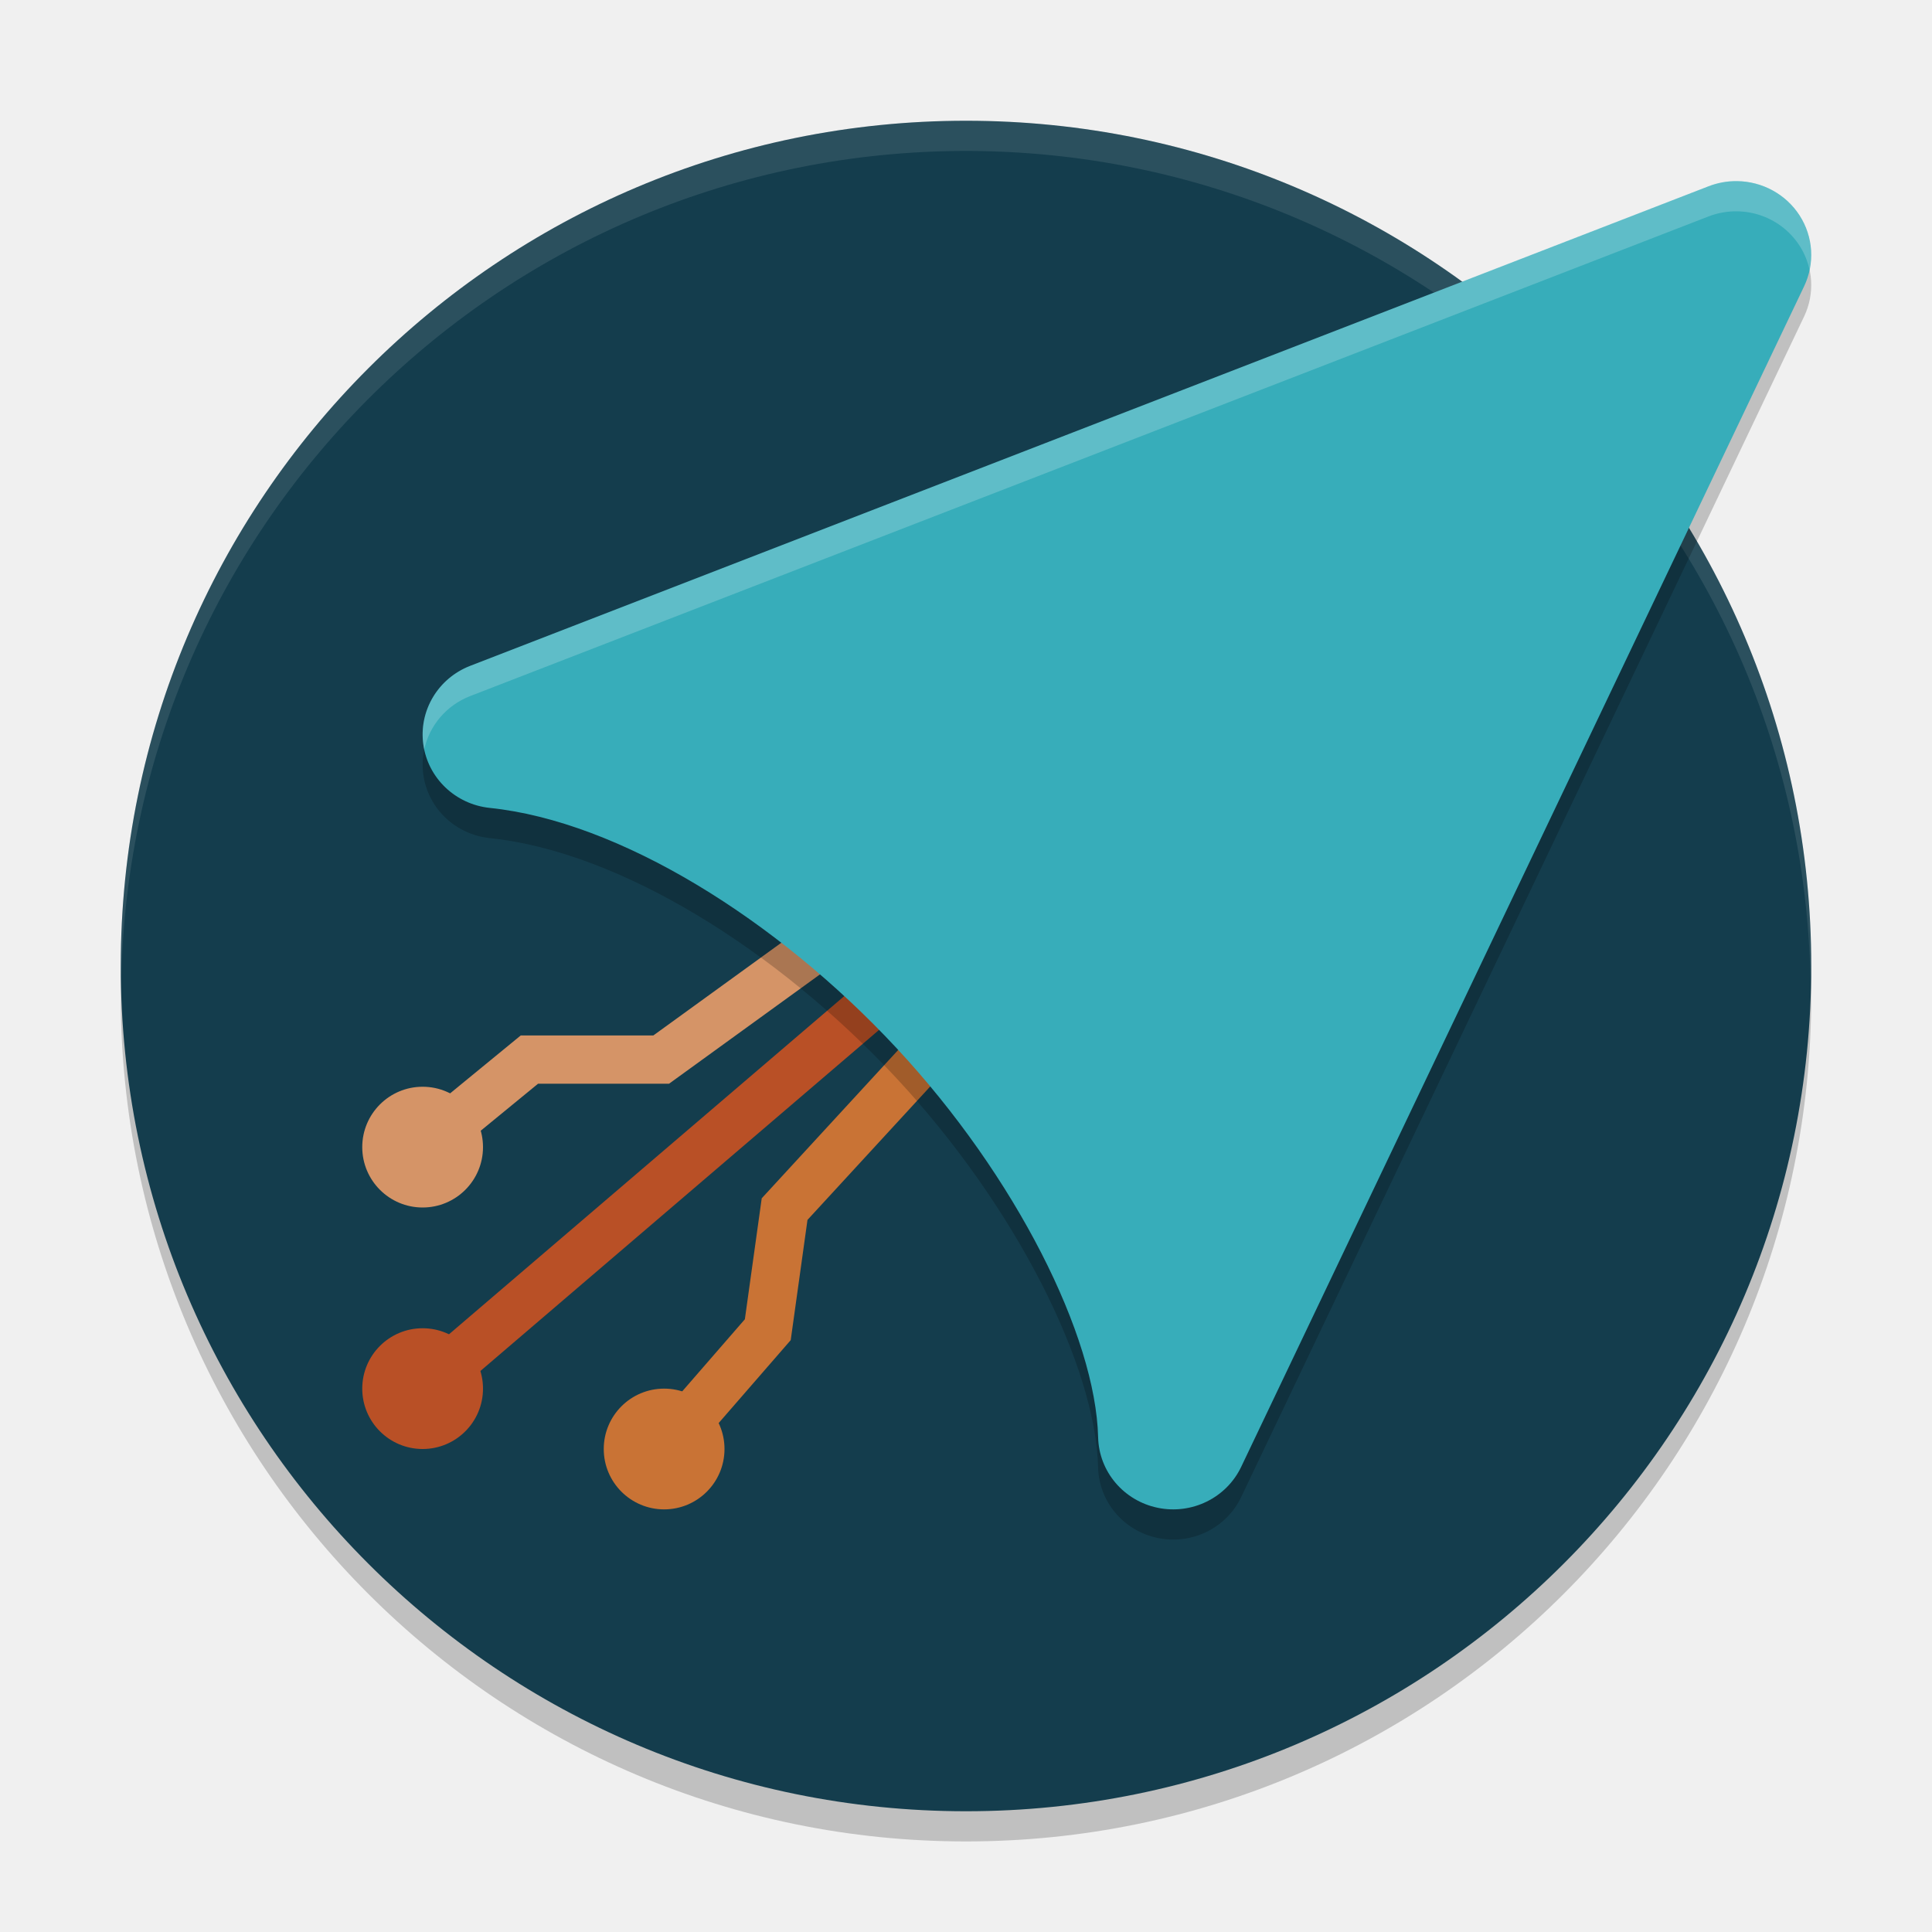
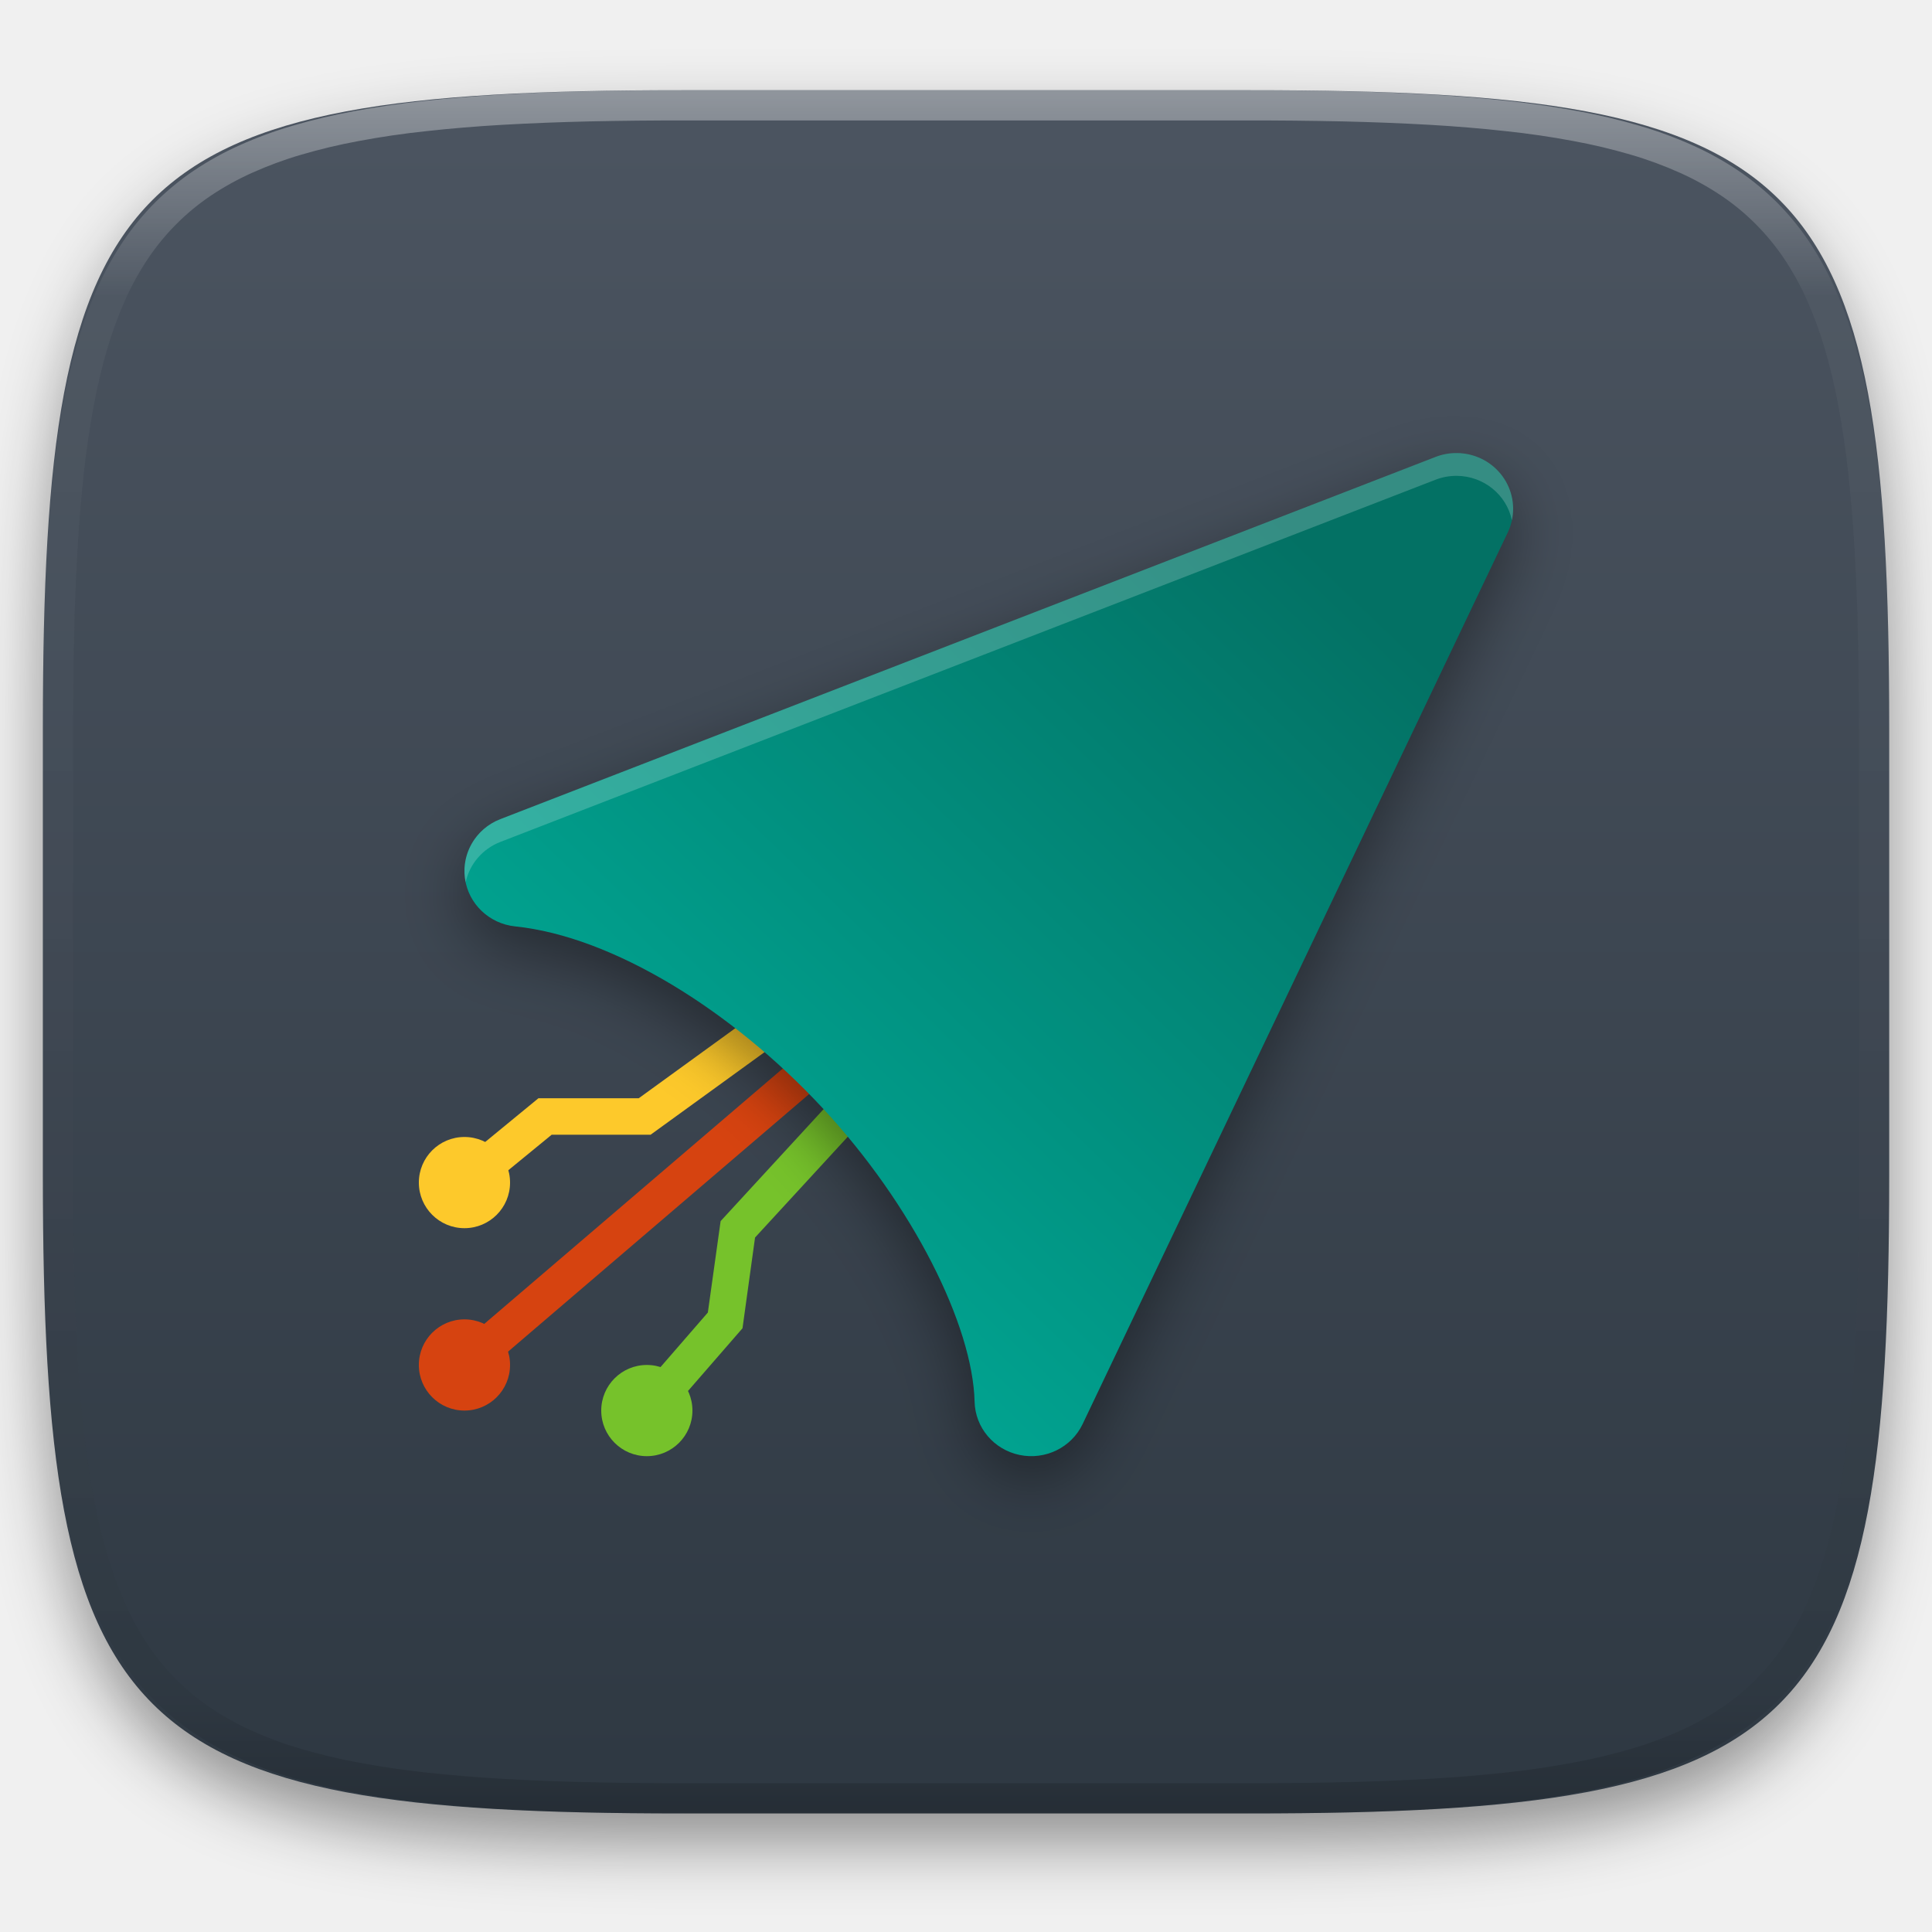
- <svg xmlns="http://www.w3.org/2000/svg" width="64" height="64" version="1.1" viewBox="0 0 64 64">
-   <circle style="opacity:0.2" cx="32" cy="33" r="28" />
-   <circle cx="32" cy="32" r="28" style="fill:#143d4d" />
-   <path style="opacity:0.1;fill:#ffffff" d="M 32 4 A 28 28 0 0 0 4 32 A 28 28 0 0 0 4.018 32.492 A 28 28 0 0 1 32 5 A 28 28 0 0 1 59.975 32.492 A 28 28 0 0 0 60 32 A 28 28 0 0 0 32 4 z" />
-   <path style="fill:none;stroke:#c97335;stroke-width:1.6" d="m 33.4,32 -7.409,8.053 -0.557,3.995 L 22,48" />
-   <path style="fill:none;stroke:#d59467;stroke-width:1.6" d="M 30.6,28.8 21.903,35.1 H 17.537 L 14,38" />
-   <path style="fill:none;stroke:#b95026;stroke-width:1.6" d="m 32,30.6 -18,15.4" />
-   <circle style="fill:#b95026" cx="14" cy="46" r="2" />
-   <circle cx="14" cy="38" r="2" style="fill:#d59467" />
-   <circle style="fill:#c97335" cx="22" cy="48" r="2" />
-   <path d="m 57.535,7 a 2.487,2.445 0 0 0 -0.932,0.169 L 15.573,23.058 a 2.487,2.445 0 0 0 0.651,4.705 c 4.285,0.444 9.498,3.684 13.47,7.951 3.972,4.267 6.602,9.55 6.683,12.898 a 2.487,2.445 0 0 0 4.738,0.981 L 59.764,10.483 a 2.487,2.445 0 0 0 -2.229,-3.483 z" style="opacity:0.2" />
-   <path style="fill:#37adba" d="m 57.535,6 a 2.487,2.445 0 0 0 -0.932,0.169 L 15.573,22.058 a 2.487,2.445 0 0 0 0.651,4.705 c 4.285,0.444 9.498,3.684 13.47,7.951 3.972,4.267 6.602,9.55 6.683,12.898 a 2.487,2.445 0 0 0 4.738,0.981 L 59.764,9.483 a 2.487,2.445 0 0 0 -2.229,-3.483 z" />
-   <path style="opacity:0.2;fill:#ffffff" d="M 57.535 6 A 2.487 2.445 0 0 0 56.602 6.168 L 15.574 22.059 A 2.487 2.445 0 0 0 14.053 24.832 A 2.487 2.445 0 0 1 15.574 23.059 L 56.602 7.168 A 2.487 2.445 0 0 1 57.535 7 A 2.487 2.445 0 0 1 59.945 8.949 A 2.487 2.445 0 0 0 57.535 6 z" />
+ <svg xmlns="http://www.w3.org/2000/svg" style="isolation:isolate" viewBox="0 0 256 256" width="256" height="256">
+   <defs>
+     <filter id="xqxRhtnvfTSlE0ZUQhWlQdGYBXleWZjS" x="-200%" y="-200%" width="400%" height="400%" filterUnits="objectBoundingBox" color-interpolation-filters="sRGB">
+       <feGaussianBlur in="SourceGraphic" stdDeviation="4.294" />
+       <feOffset dx="0" dy="4" result="pf_100_offsetBlur" />
+       <feFlood flood-color="#000000" flood-opacity="0.4" />
+       <feComposite in2="pf_100_offsetBlur" operator="in" result="pf_100_dropShadow" />
+       <feBlend in="SourceGraphic" in2="pf_100_dropShadow" mode="normal" />
+     </filter>
+   </defs>
+   <g filter="url(#xqxRhtnvfTSlE0ZUQhWlQdGYBXleWZjS)">
+     <linearGradient id="_lgradient_132" x1="0" y1="0" x2="-1.8369701987210297e-16" y2="1" gradientTransform="matrix(244.6483,0,0,228.3384,5.68,11.95)" gradientUnits="userSpaceOnUse">
+       <stop offset="0%" stop-opacity="1" style="stop-color:rgb(76,85,97)" />
+       <stop offset="100%" stop-opacity="1" style="stop-color:rgb(46,56,66)" />
+     </linearGradient>
+     <path d=" M 165.689 11.95 C 239.745 11.95 250.328 22.507 250.328 96.494 L 250.328 155.745 C 250.328 229.731 239.745 240.288 165.689 240.288 L 90.319 240.288 C 16.264 240.288 5.68 229.731 5.68 155.745 L 5.68 96.494 C 5.68 22.507 16.264 11.95 90.319 11.95 L 165.689 11.95 Z " id="shape" fill="url(#_lgradient_132)" />
+   </g>
+   <g opacity="0.4">
+     <linearGradient id="_lgradient_133" x1="0.517" y1="0" x2="0.517" y2="1" gradientTransform="matrix(244.65,0,0,228.34,5.68,11.95)" gradientUnits="userSpaceOnUse">
+       <stop offset="0%" stop-opacity="1" style="stop-color:rgb(255,255,255)" />
+       <stop offset="12.5%" stop-opacity="0.098" style="stop-color:rgb(255,255,255)" />
+       <stop offset="92.5%" stop-opacity="0.098" style="stop-color:rgb(0,0,0)" />
+       <stop offset="100%" stop-opacity="0.498" style="stop-color:rgb(0,0,0)" />
+     </linearGradient>
+     <path d=" M 165.068 11.951 C 169.396 11.941 173.724 11.991 178.052 12.089 C 181.927 12.167 185.803 12.315 189.678 12.541 C 193.131 12.737 196.583 13.022 200.026 13.395 C 203.085 13.73 206.144 14.181 209.174 14.741 C 211.889 15.243 214.574 15.881 217.22 16.657 C 219.62 17.355 221.971 18.219 224.243 19.241 C 226.358 20.184 228.384 21.304 230.302 22.591 C 232.142 23.829 233.863 25.244 235.437 26.806 C 237.001 28.378 238.417 30.088 239.656 31.925 C 240.945 33.841 242.066 35.865 243.02 37.967 C 244.043 40.247 244.909 42.585 245.617 44.972 C 246.394 47.615 247.034 50.297 247.535 53.009 C 248.096 56.035 248.548 59.081 248.883 62.136 C 249.257 65.575 249.542 69.014 249.739 72.462 C 249.965 76.323 250.112 80.194 250.201 84.055 C 250.289 88.378 250.339 92.701 250.329 97.014 L 250.329 155.226 C 250.339 159.549 250.289 163.862 250.201 168.185 C 250.112 172.056 249.965 175.917 249.739 179.778 C 249.542 183.226 249.257 186.675 248.883 190.104 C 248.548 193.159 248.096 196.215 247.535 199.241 C 247.034 201.943 246.394 204.625 245.617 207.268 C 244.909 209.655 244.043 212.003 243.02 214.273 C 242.066 216.385 240.945 218.399 239.656 220.315 C 238.417 222.152 237.001 223.872 235.437 225.434 C 233.863 226.996 232.142 228.411 230.302 229.649 C 228.384 230.936 226.358 232.056 224.243 232.999 C 221.971 234.021 219.62 234.885 217.22 235.593 C 214.574 236.369 211.889 237.007 209.174 237.499 C 206.144 238.068 203.085 238.51 200.026 238.845 C 196.583 239.218 193.131 239.503 189.678 239.699 C 185.803 239.925 181.927 240.073 178.052 240.161 C 173.724 240.249 169.396 240.299 165.068 240.289 L 90.942 240.289 C 86.614 240.299 82.286 240.249 77.958 240.161 C 74.083 240.073 70.207 239.925 66.332 239.699 C 62.879 239.503 59.427 239.218 55.984 238.845 C 52.925 238.51 49.866 238.068 46.836 237.499 C 44.121 237.007 41.436 236.369 38.79 235.593 C 36.39 234.885 34.039 234.021 31.767 232.999 C 29.652 232.056 27.626 230.936 25.708 229.649 C 23.868 228.411 22.147 226.996 20.573 225.434 C 19.009 223.872 17.593 222.152 16.354 220.315 C 15.065 218.399 13.944 216.385 12.99 214.273 C 11.967 212.003 11.101 209.655 10.393 207.268 C 9.616 204.625 8.976 201.943 8.475 199.241 C 7.914 196.215 7.462 193.159 7.127 190.104 C 6.753 186.675 6.468 183.226 6.271 179.778 C 6.045 175.917 5.898 172.056 5.809 168.185 C 5.721 163.862 5.671 159.549 5.681 155.226 L 5.681 97.014 C 5.671 92.701 5.721 88.378 5.809 84.055 C 5.898 80.194 6.045 76.323 6.271 72.462 C 6.468 69.014 6.753 65.575 7.127 62.136 C 7.462 59.081 7.914 56.035 8.475 53.009 C 8.976 50.297 9.616 47.615 10.393 44.972 C 11.101 42.585 11.967 40.247 12.99 37.967 C 13.944 35.865 15.065 33.841 16.354 31.925 C 17.593 30.088 19.009 28.378 20.573 26.806 C 22.147 25.244 23.868 23.829 25.708 22.591 C 27.626 21.304 29.652 20.184 31.767 19.241 C 34.039 18.219 36.39 17.355 38.79 16.657 C 41.436 15.881 44.121 15.243 46.836 14.741 C 49.866 14.181 52.925 13.73 55.984 13.395 C 59.427 13.022 62.879 12.737 66.332 12.541 C 70.207 12.315 74.083 12.167 77.958 12.089 C 82.286 11.991 86.614 11.941 90.942 11.951 L 165.068 11.951 Z  M 165.078 15.96 C 169.376 15.95 173.675 15.999 177.973 16.087 C 181.8 16.176 185.626 16.323 189.452 16.539 C 192.836 16.736 196.219 17.011 199.583 17.384 C 202.554 17.699 205.515 18.131 208.446 18.681 C 211.023 19.153 213.58 19.762 216.099 20.499 C 218.322 21.147 220.495 21.953 222.6 22.896 C 224.509 23.751 226.338 24.763 228.069 25.922 C 229.692 27.013 231.207 28.26 232.594 29.646 C 233.981 31.031 235.23 32.544 236.332 34.165 C 237.492 35.894 238.506 37.712 239.361 39.608 C 240.306 41.72 241.112 43.892 241.761 46.102 C 242.509 48.617 243.109 51.162 243.591 53.736 C 244.132 56.664 244.565 59.611 244.889 62.578 C 245.263 65.938 245.539 69.308 245.735 72.688 C 245.952 76.51 246.109 80.322 246.188 84.144 C 246.276 88.437 246.325 92.721 246.325 97.014 C 246.325 97.014 246.325 97.014 246.325 97.014 L 246.325 155.226 C 246.325 155.226 246.325 155.226 246.325 155.226 C 246.325 159.519 246.276 163.803 246.188 168.096 C 246.109 171.918 245.952 175.74 245.735 179.552 C 245.539 182.932 245.263 186.302 244.889 189.672 C 244.565 192.629 244.132 195.576 243.591 198.504 C 243.109 201.078 242.509 203.623 241.761 206.138 C 241.112 208.358 240.306 210.52 239.361 212.632 C 238.506 214.528 237.492 216.356 236.332 218.075 C 235.23 219.706 233.981 221.219 232.594 222.604 C 231.207 223.98 229.692 225.227 228.069 226.318 C 226.338 227.477 224.509 228.489 222.6 229.344 C 220.495 230.297 218.322 231.093 216.099 231.741 C 213.58 232.478 211.023 233.087 208.446 233.559 C 205.515 234.109 202.554 234.541 199.583 234.865 C 196.219 235.229 192.836 235.514 189.452 235.701 C 185.626 235.917 181.8 236.074 177.973 236.153 C 173.675 236.251 169.376 236.29 165.078 236.29 C 165.078 236.29 165.078 236.29 165.068 236.29 L 90.942 236.29 C 90.932 236.29 90.932 236.29 90.932 236.29 C 86.634 236.29 82.335 236.251 78.037 236.153 C 74.21 236.074 70.384 235.917 66.558 235.701 C 63.174 235.514 59.791 235.229 56.427 234.865 C 53.456 234.541 50.495 234.109 47.564 233.559 C 44.987 233.087 42.43 232.478 39.911 231.741 C 37.688 231.093 35.515 230.297 33.41 229.344 C 31.501 228.489 29.672 227.477 27.941 226.318 C 26.318 225.227 24.803 223.98 23.416 222.604 C 22.029 221.219 20.78 219.706 19.678 218.075 C 18.518 216.356 17.504 214.528 16.649 212.632 C 15.704 210.52 14.898 208.358 14.249 206.138 C 13.501 203.623 12.901 201.078 12.419 198.504 C 11.878 195.576 11.445 192.629 11.121 189.672 C 10.747 186.302 10.472 182.932 10.275 179.552 C 10.058 175.74 9.901 171.918 9.822 168.096 C 9.734 163.803 9.685 159.519 9.685 155.226 C 9.685 155.226 9.685 155.226 9.685 155.226 L 9.685 97.014 C 9.685 97.014 9.685 97.014 9.685 97.014 C 9.685 92.721 9.734 88.437 9.822 84.144 C 9.901 80.322 10.058 76.51 10.275 72.688 C 10.472 69.308 10.747 65.938 11.121 62.578 C 11.445 59.611 11.878 56.664 12.419 53.736 C 12.901 51.162 13.501 48.617 14.249 46.102 C 14.898 43.892 15.704 41.72 16.649 39.608 C 17.504 37.712 18.518 35.894 19.678 34.165 C 20.78 32.544 22.029 31.031 23.416 29.646 C 24.803 28.26 26.318 27.013 27.941 25.922 C 29.672 24.763 31.501 23.751 33.41 22.896 C 35.515 21.953 37.688 21.147 39.911 20.499 C 42.43 19.762 44.987 19.153 47.564 18.681 C 50.495 18.131 53.456 17.699 56.427 17.384 C 59.791 17.011 63.174 16.736 66.558 16.539 C 70.384 16.323 74.21 16.176 78.037 16.087 C 82.335 15.999 86.634 15.95 90.932 15.96 C 90.932 15.96 90.932 15.96 90.942 15.96 L 165.068 15.96 C 165.078 15.96 165.078 15.96 165.078 15.96 Z " fill-rule="evenodd" id="highlight" fill="url(#_lgradient_133)" />
+   </g>
+   <g id="gitahead">
+     <path d=" M 118.354 136.942 L 121.919 140.204 L 100.048 163.978 L 98.386 176.001 L 87.541 188.478 L 83.886 185.336 L 93.794 173.917 L 95.486 161.803 L 118.354 136.942 Z " id="Path" fill="rgb(118,194,43)" />
+     <path d=" M 110.258 126.943 L 113.098 130.87 L 86.212 150.354 L 73.102 150.354 L 63.072 158.571 L 60.021 154.825 L 71.349 145.521 L 84.641 145.521 L 110.258 126.943 Z " id="Path" fill="rgb(253,201,43)" />
+     <path d=" M 63.103 182.708 L 59.961 179.022 L 114.336 132.501 L 117.478 136.186 L 63.103 182.708 Z " id="Path" fill="rgb(214,67,16)" />
+     <circle vector-effect="non-scaling-stroke" cx="61.542" cy="180.865" r="6.042" id="Ellipse" fill="rgb(214,67,16)" />
+     <circle vector-effect="non-scaling-stroke" cx="61.542" cy="156.698" r="6.042" id="Ellipse" fill="rgb(253,201,43)" />
+     <circle vector-effect="non-scaling-stroke" cx="85.709" cy="186.907" r="6.042" id="Ellipse" fill="rgb(118,194,43)" />
+     <defs>
+       <filter id="p6MhUpZboybBcKE1hc53dmMDDB9lFJaY" x="-200%" y="-200%" width="400%" height="400%" filterUnits="objectBoundingBox" color-interpolation-filters="sRGB">
+         <feGaussianBlur stdDeviation="4.294" />
+       </filter>
+     </defs>
+     <g opacity="0.4" filter="url(#p6MhUpZboybBcKE1hc53dmMDDB9lFJaY)">
+       <path d=" M 193.055 63.052 C 192.091 63.043 191.135 63.217 190.238 63.564 L 66.295 111.561 C 63.077 112.809 61.143 116.056 61.609 119.425 C 62.075 122.795 64.821 125.416 68.261 125.774 C 81.206 127.117 96.954 136.904 108.952 149.795 C 120.95 162.685 128.896 178.645 129.139 188.757 C 129.221 192.183 131.689 195.104 135.101 195.811 C 138.513 196.517 141.971 194.823 143.451 191.72 L 199.789 73.573 C 200.875 71.296 200.708 68.632 199.346 66.503 C 197.984 64.375 195.613 63.074 193.055 63.052 Z " id="Path" fill="rgb(0,0,0)" />
+     </g>
+     <linearGradient id="_lgradient_134" x1="0.854" y1="0.146" x2="0.146" y2="0.854" gradientTransform="matrix(138.9601,0,0,132.9187,61.53987,60.03046)" gradientUnits="userSpaceOnUse">
+       <stop offset="0%" stop-opacity="1" style="stop-color:rgb(3,113,100)" />
+       <stop offset="100%" stop-opacity="1" style="stop-color:rgb(0,172,152)" />
+     </linearGradient>
+     <path d=" M 193.055 60.031 C 192.091 60.022 191.135 60.196 190.238 60.543 L 66.295 108.54 C 63.077 109.789 61.143 113.035 61.609 116.405 C 62.075 119.774 64.821 122.395 68.261 122.753 C 81.206 124.096 96.954 133.884 108.952 146.774 C 120.95 159.664 128.896 175.624 129.139 185.736 C 129.221 189.162 131.689 192.083 135.101 192.79 C 138.513 193.496 141.971 191.803 143.451 188.7 L 199.789 70.552 C 200.875 68.275 200.708 65.611 199.346 63.483 C 197.984 61.354 195.613 60.053 193.055 60.031 Z " id="Path" fill="url(#_lgradient_134)" />
+     <g opacity="0.2">
+       <path d=" M 193.055 60.03 C 192.091 60.02 191.133 60.192 190.235 60.538 L 66.297 108.541 C 62.894 109.861 60.954 113.399 61.701 116.919 C 62.219 114.487 63.946 112.474 66.297 111.562 L 190.235 63.559 C 191.133 63.213 192.091 63.041 193.055 63.051 C 196.589 63.086 199.62 65.538 200.336 68.94 C 200.801 66.773 200.253 64.516 198.842 62.79 C 197.432 61.064 195.308 60.051 193.055 60.03 Z " id="Path" fill="rgb(255,255,255)" />
+     </g>
+   </g>
</svg>
